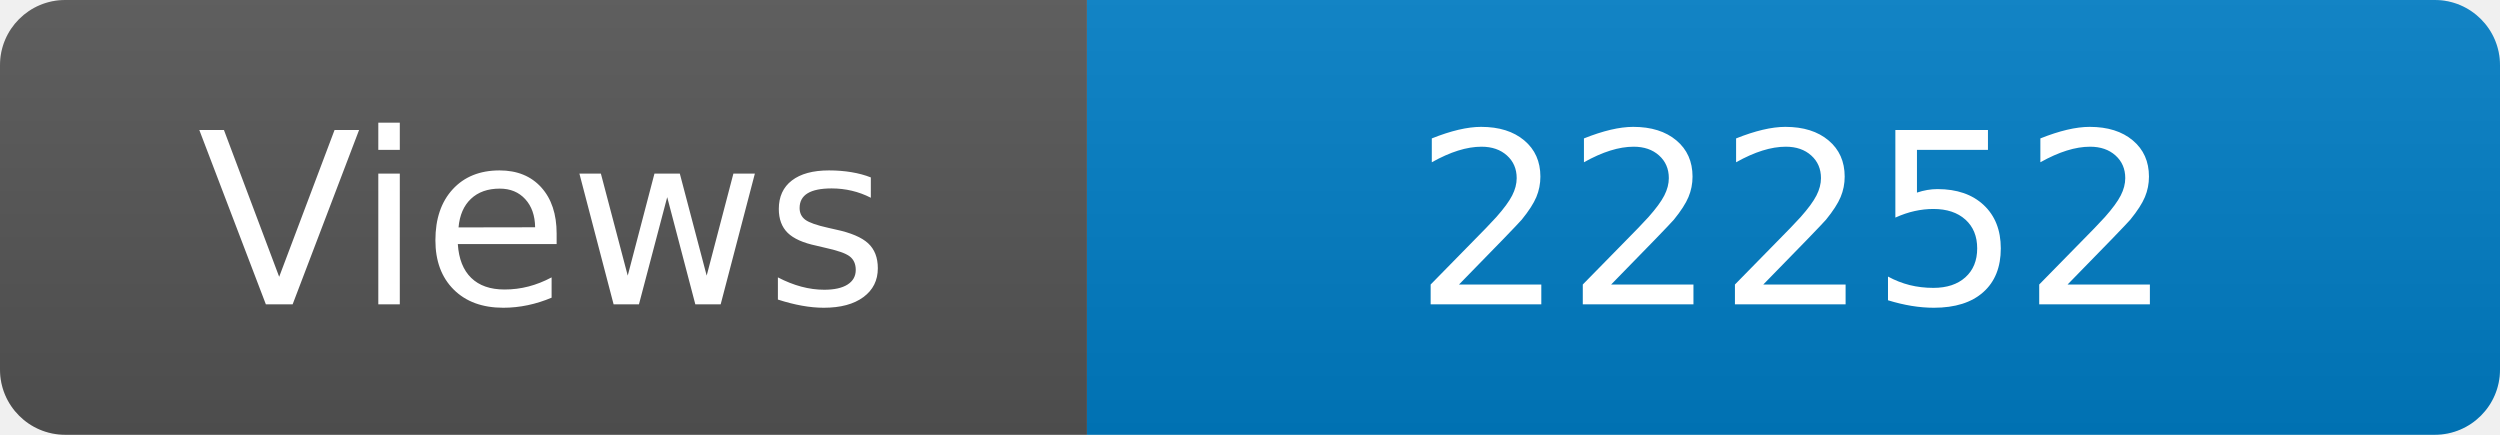
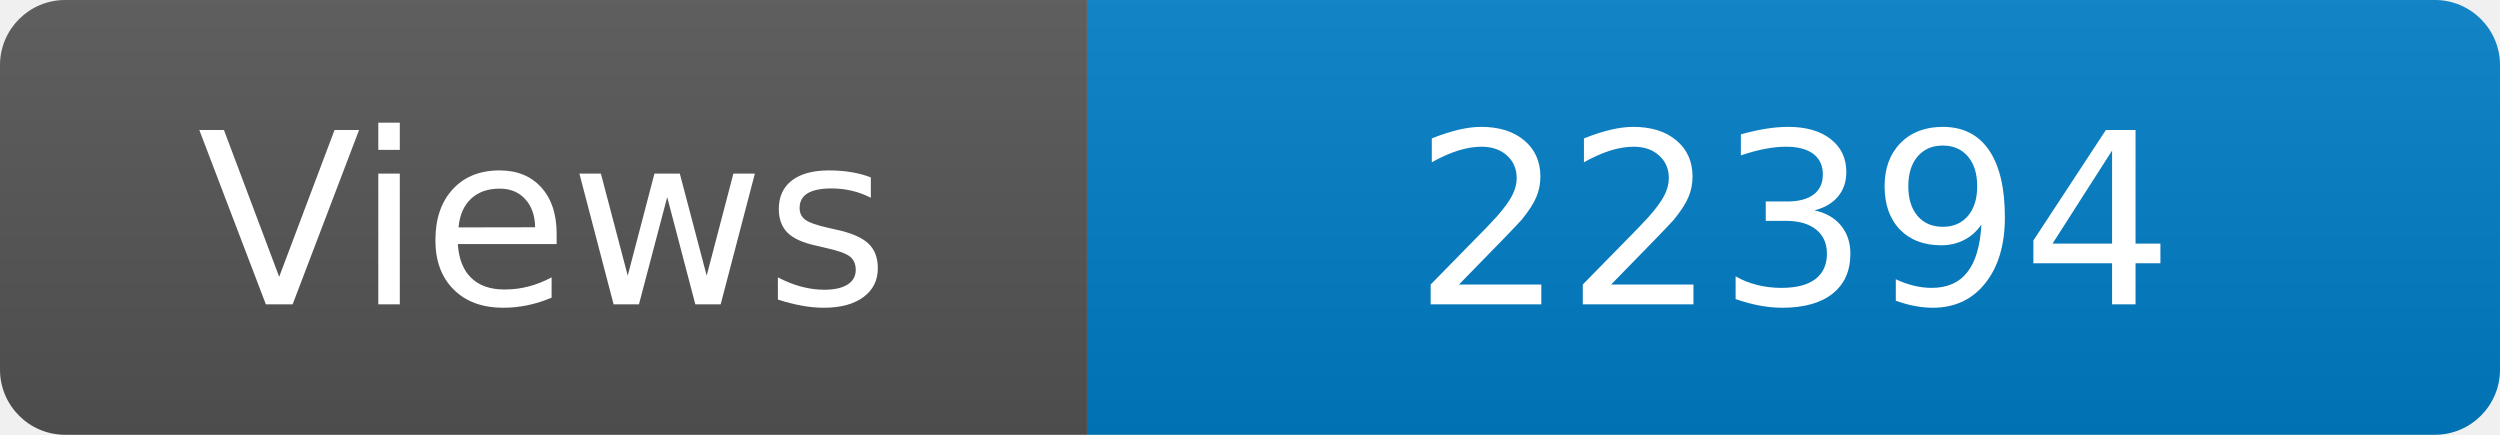
<svg xmlns="http://www.w3.org/2000/svg" width="115" height="20" role="img" aria-label="Maintained?: yes">
  <linearGradient id="s" x2="0" y2="100%">
    <stop offset="0" stop-color="#bbb" stop-opacity=".1" />
    <stop offset="1" stop-opacity=".1" />
  </linearGradient>
  <clipPath id="r">
    <rect width="115" height="20" rx="3" fill="#fff" />
  </clipPath>
  <g clip-path="url(#r)">
    <rect width="50" height="20" fill="#555" />
    <rect x="50" width="160" height="20" fill="#007ec6" />
    <rect width="115" height="20" fill="url(#s)" />
  </g>
  <g fill="#fff" text-anchor="middle" font-family="Verdana,Geneva,DejaVu Sans,sans-serif" font-size="110">
    <text x="250" y="140" transform="scale(.1)" fill="#fff">Views</text>
-     <text x="825" y="140" transform="scale(.1)" fill="#fff">22252</text>
+     <text x="825" y="140" transform="scale(.1)" fill="#fff">22394</text>
  </g>
</svg>
